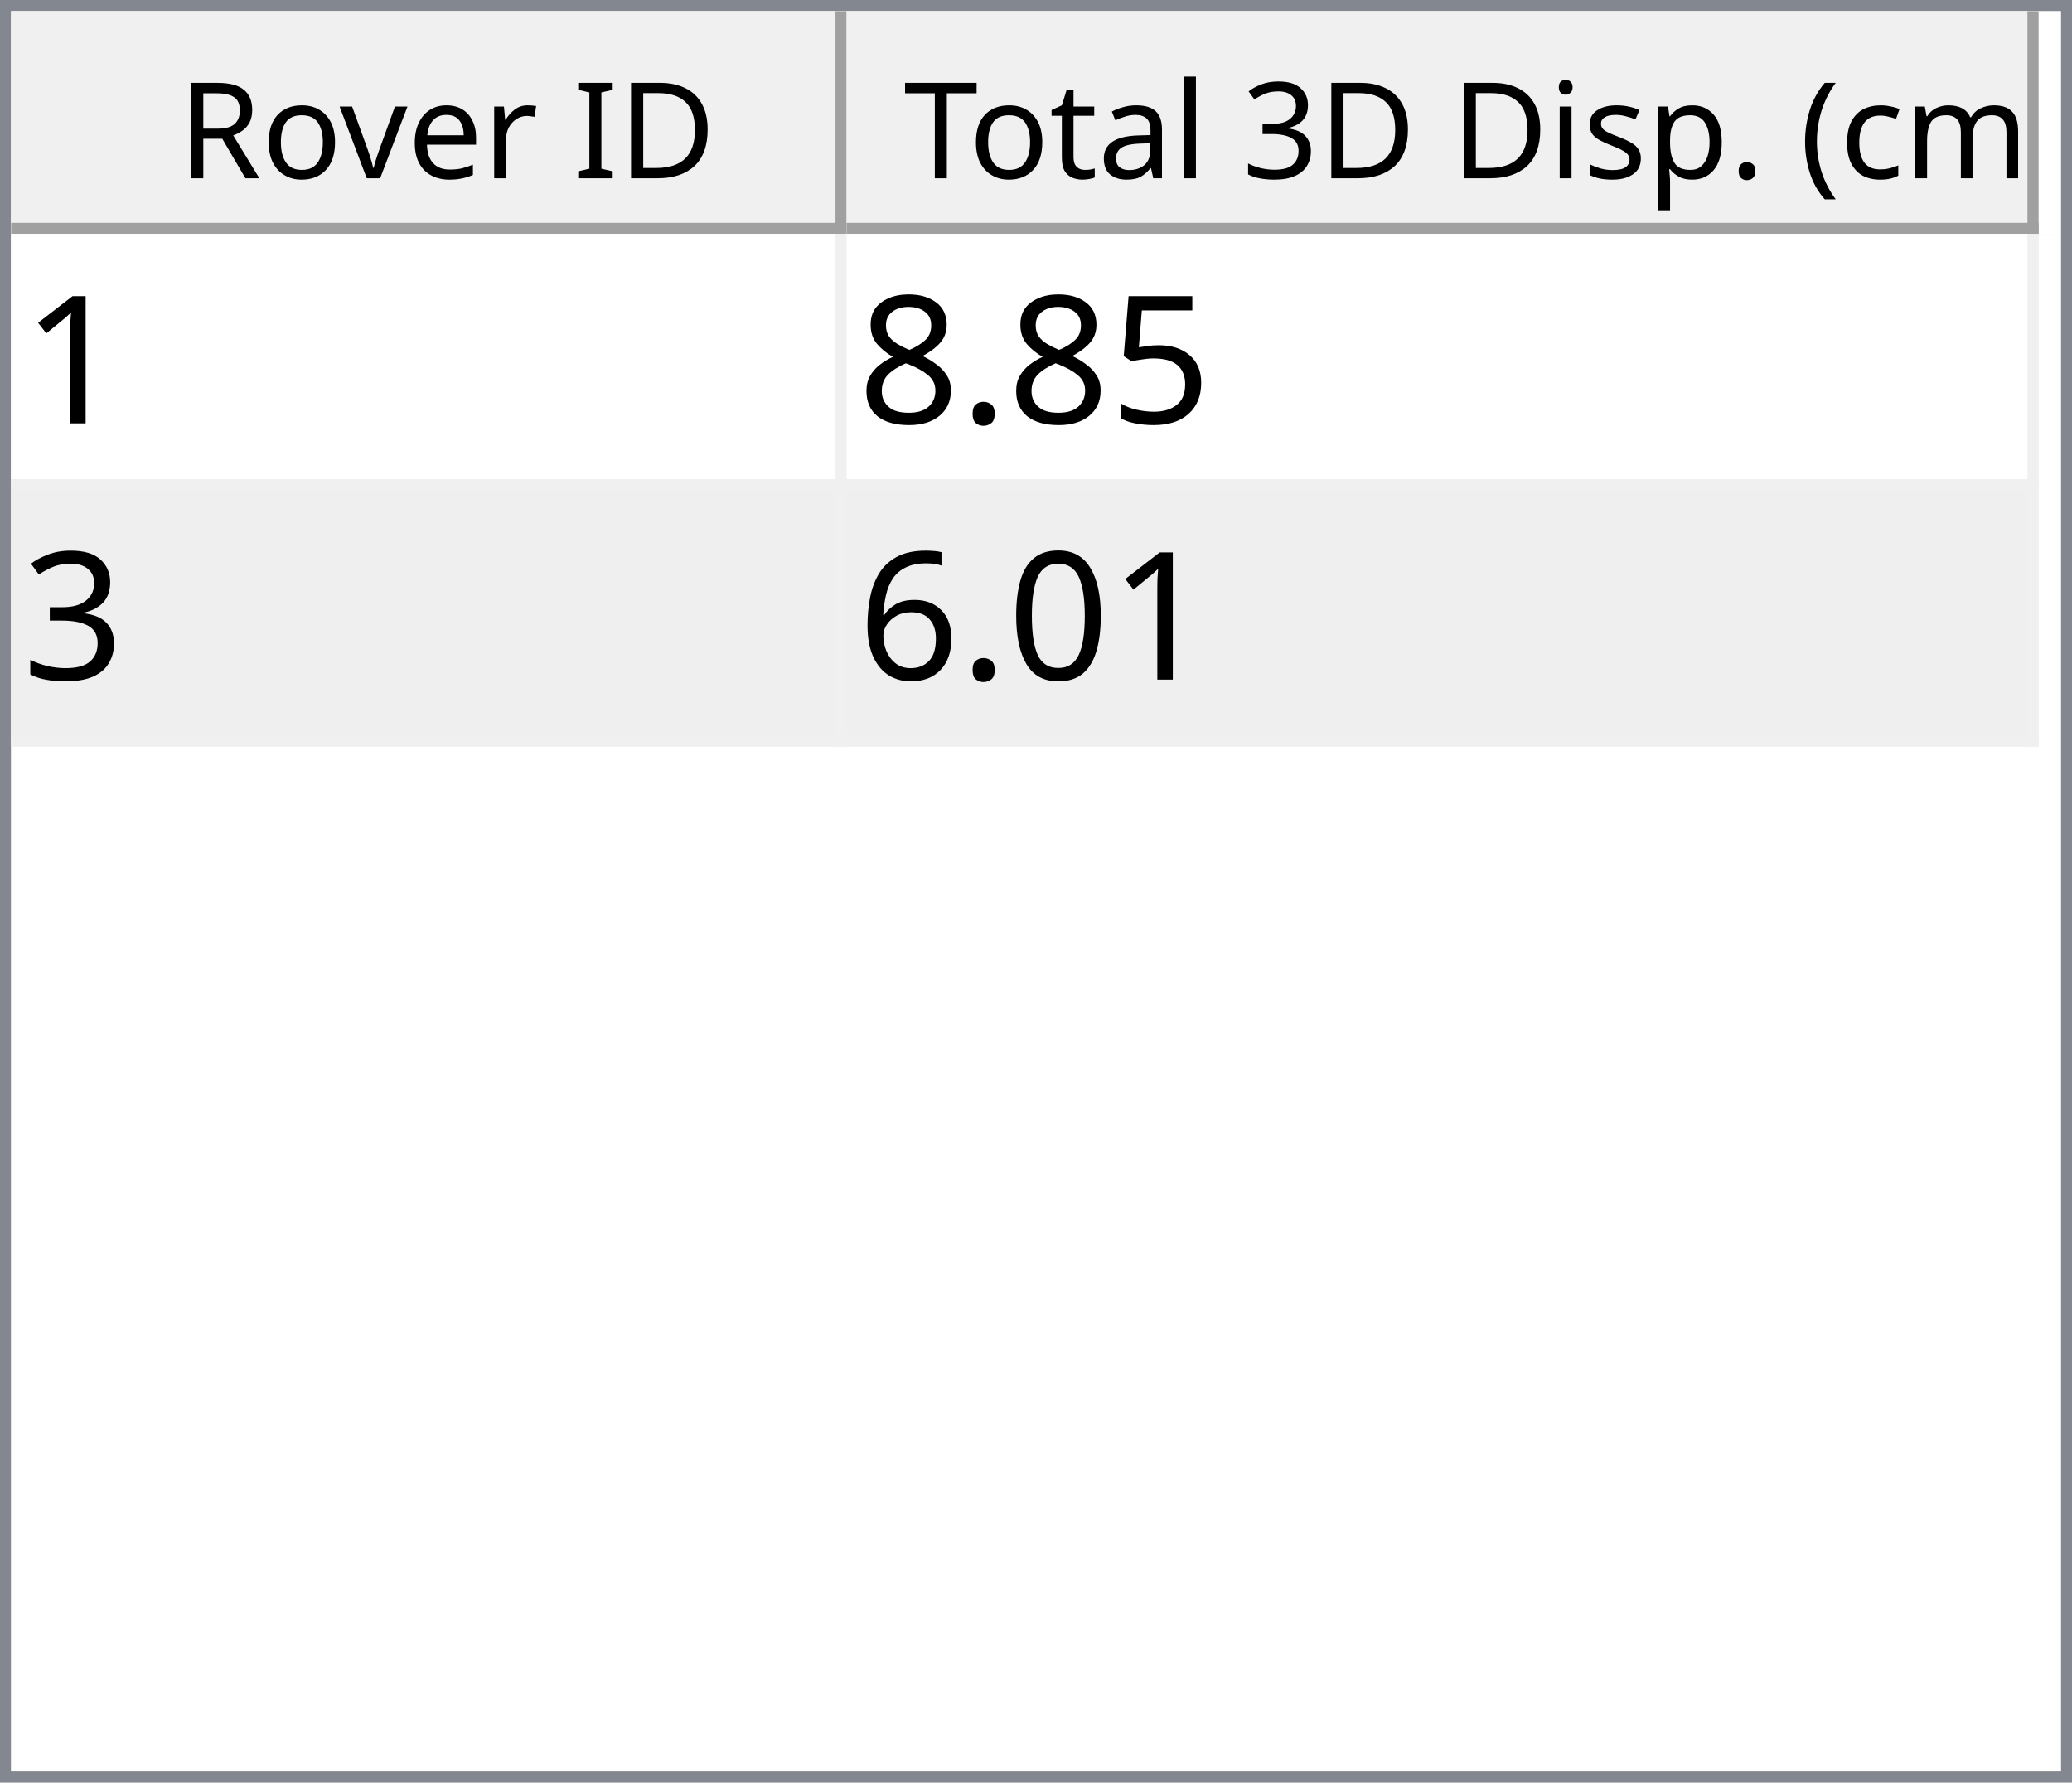
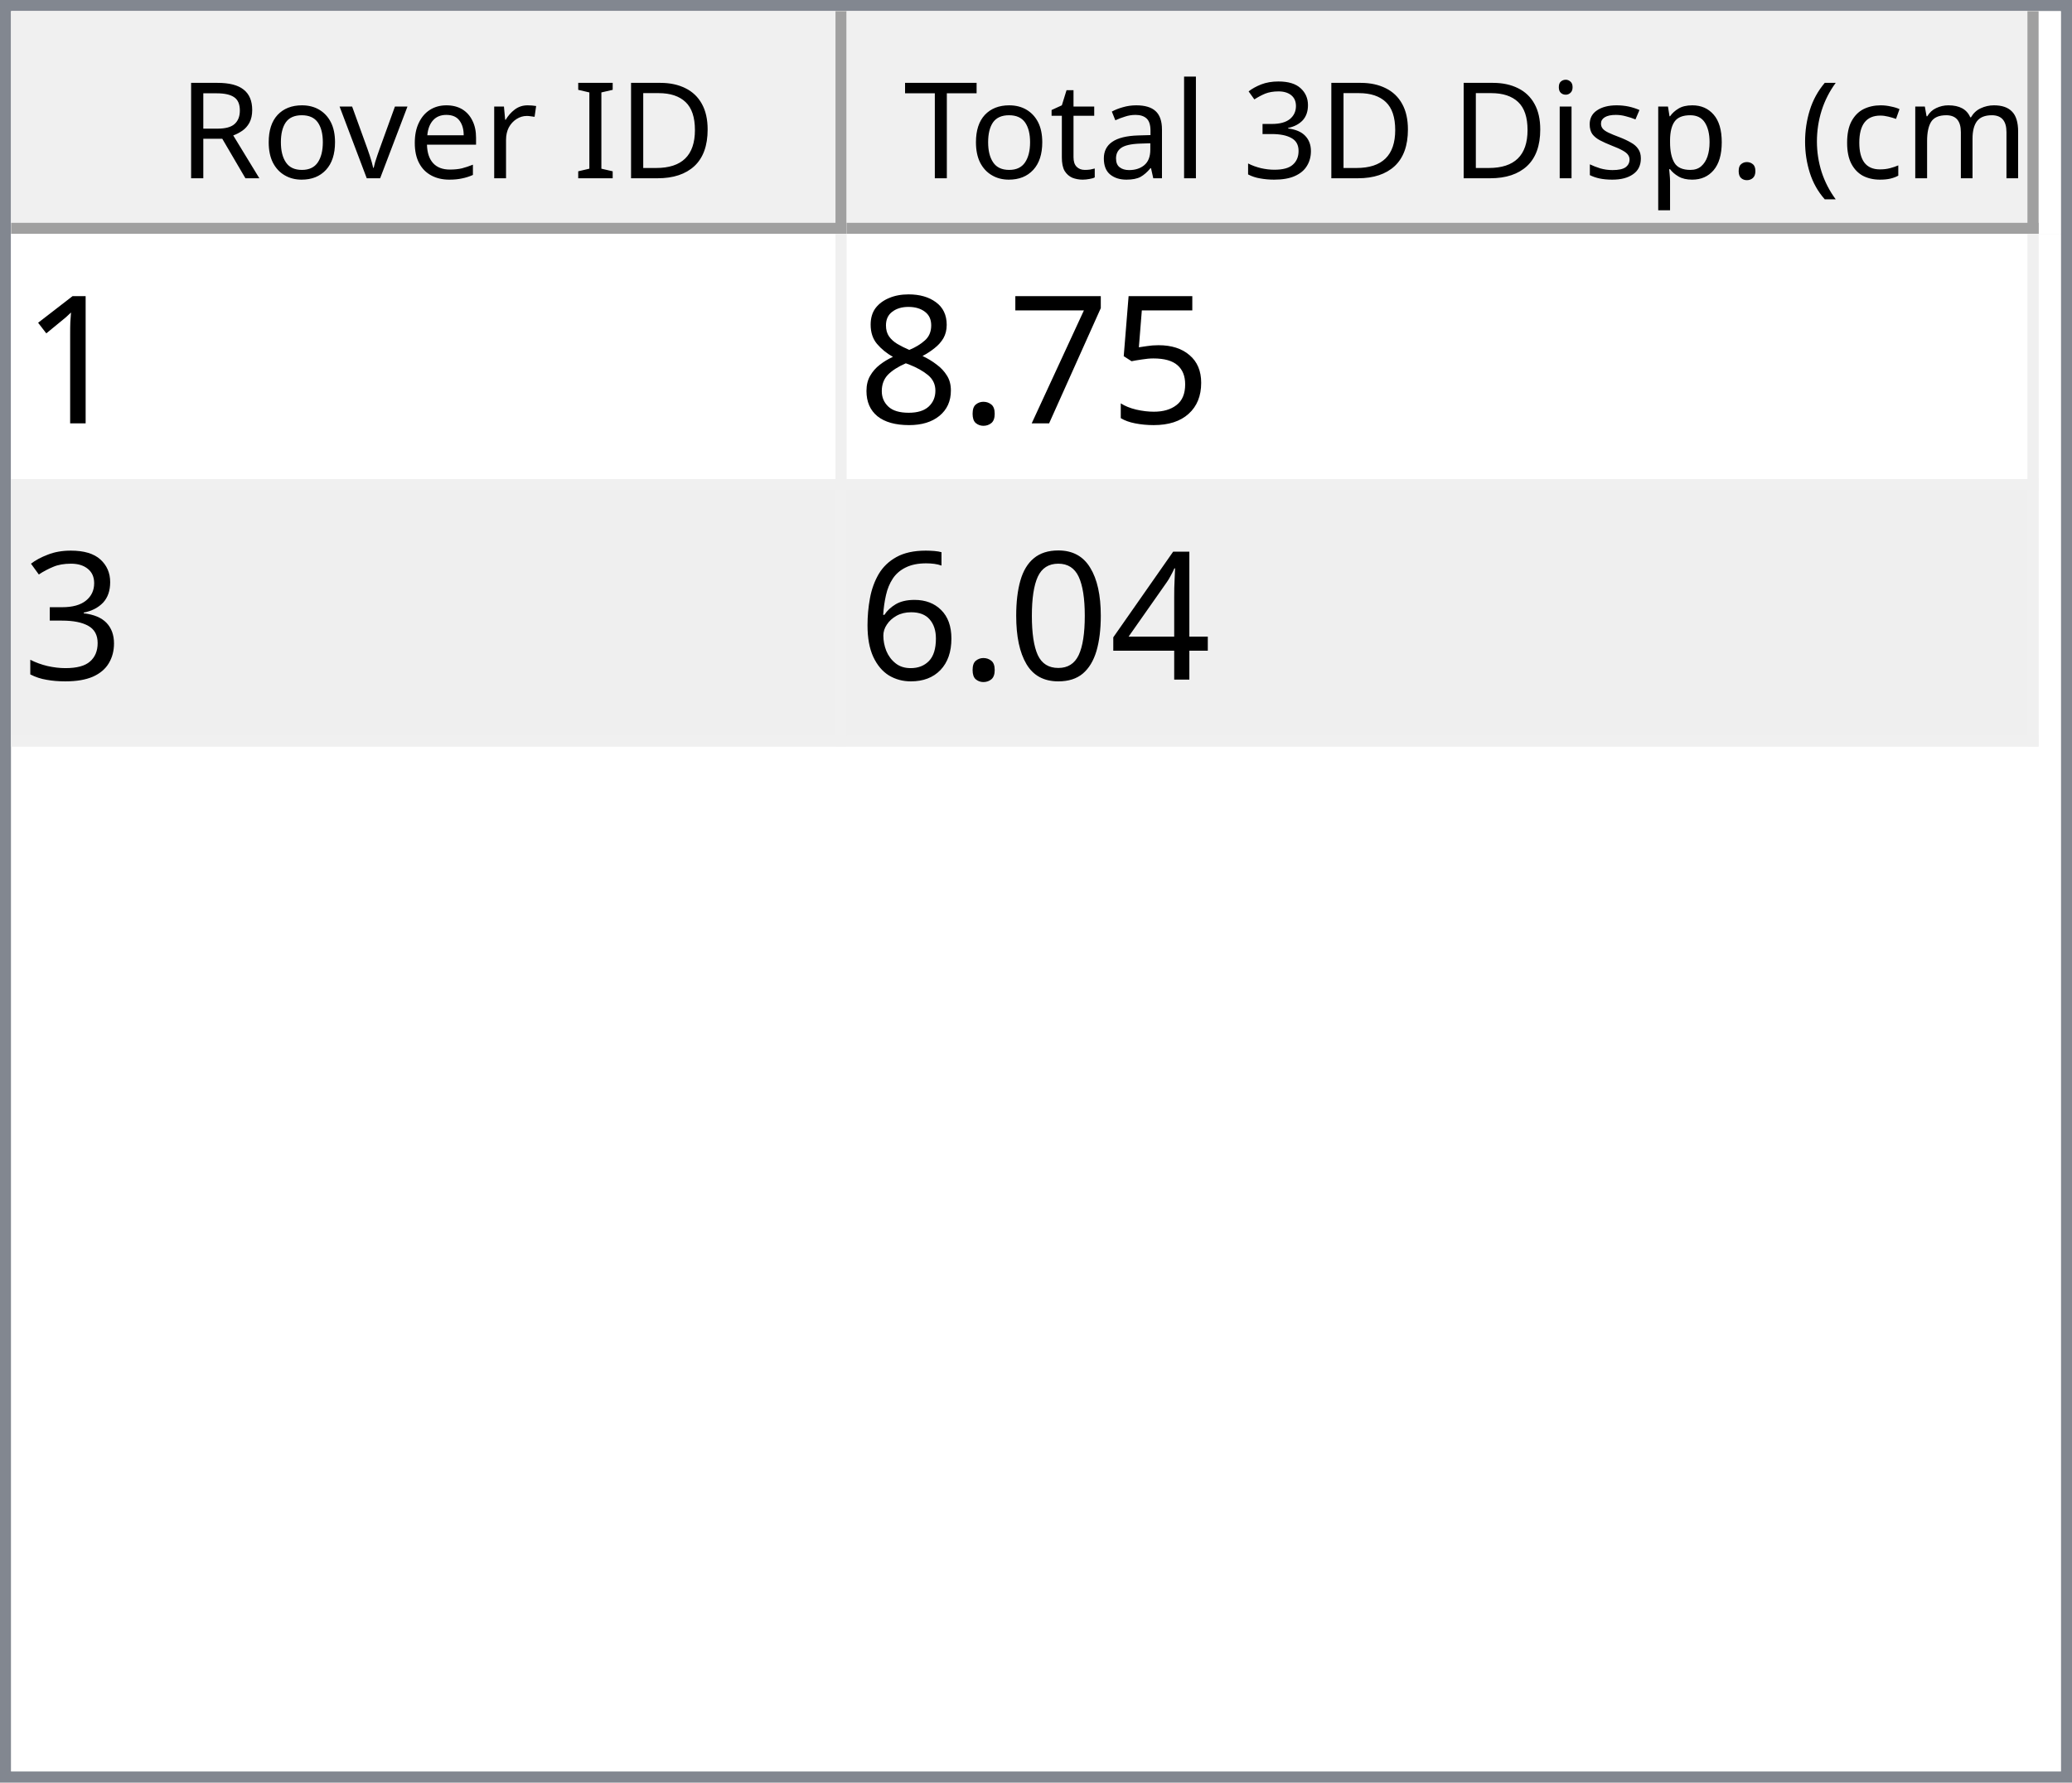
<svg xmlns="http://www.w3.org/2000/svg" style="fill-opacity:1; color-rendering:auto; color-interpolation:auto; text-rendering:auto; stroke:black; stroke-linecap:square; stroke-miterlimit:10; shape-rendering:auto; stroke-opacity:1; fill:black; stroke-dasharray:none; font-weight:normal; stroke-width:1; font-family:'Dialog'; font-style:normal; stroke-linejoin:miter; font-size:12px; stroke-dashoffset:0; image-rendering:auto;" width="186" height="160">
  <defs id="genericDefs" />
  <g>
    <defs id="defs1">
      <clipPath clipPathUnits="userSpaceOnUse" id="clipPath1">
        <path d="M0 0 L186 0 L186 160 L0 160 L0 0 Z" />
      </clipPath>
      <clipPath clipPathUnits="userSpaceOnUse" id="clipPath2">
        <path d="M0 0 L0 160 L186 160 L186 0 Z" />
      </clipPath>
      <clipPath clipPathUnits="userSpaceOnUse" id="clipPath3">
        <path d="M0 0 L0 20 L184 20 L184 0 Z" />
      </clipPath>
      <clipPath clipPathUnits="userSpaceOnUse" id="clipPath4">
        <path d="M0 0 L0 20 L75 20 L75 0 Z" />
      </clipPath>
      <clipPath clipPathUnits="userSpaceOnUse" id="clipPath5">
        <path d="M1 1 L1 19 L74 19 L74 1 Z" />
      </clipPath>
      <clipPath clipPathUnits="userSpaceOnUse" id="clipPath6">
        <path d="M0 0 L0 18 L73 18 L73 0 Z" />
      </clipPath>
      <clipPath clipPathUnits="userSpaceOnUse" id="clipPath7">
        <path d="M-0.5 -0.5 L-0.5 19.5 L74.5 19.5 L74.5 -0.5 Z" />
      </clipPath>
      <clipPath clipPathUnits="userSpaceOnUse" id="clipPath8">
        <path d="M0 0 L0 20 L107 20 L107 0 Z" />
      </clipPath>
      <clipPath clipPathUnits="userSpaceOnUse" id="clipPath9">
        <path d="M1 1 L1 19 L106 19 L106 1 Z" />
      </clipPath>
      <clipPath clipPathUnits="userSpaceOnUse" id="clipPath10">
        <path d="M0 0 L0 18 L105 18 L105 0 Z" />
      </clipPath>
      <clipPath clipPathUnits="userSpaceOnUse" id="clipPath11">
        <path d="M-0.5 -0.5 L-0.5 19.5 L106.5 19.5 L106.5 -0.5 Z" />
      </clipPath>
      <clipPath clipPathUnits="userSpaceOnUse" id="clipPath12">
        <path d="M0 0 L0 138 L184 138 L184 0 Z" />
      </clipPath>
      <clipPath clipPathUnits="userSpaceOnUse" id="clipPath13">
        <path d="M0 0 L0 46 L182 46 L182 0 Z" />
      </clipPath>
      <clipPath clipPathUnits="userSpaceOnUse" id="clipPath14">
        <path d="M-0.5 -0.5 L-0.5 45.5 L181.5 45.5 L181.5 -0.5 Z" />
      </clipPath>
      <clipPath clipPathUnits="userSpaceOnUse" id="clipPath15">
        <path d="M0 0 L0 22 L74 22 L74 0 Z" />
      </clipPath>
      <clipPath clipPathUnits="userSpaceOnUse" id="clipPath16">
        <path d="M0 0 L0 22 L106 22 L106 0 Z" />
      </clipPath>
      <font horiz-adv-x="64.551" id="font1">
        <font-face ascent="107.91" descent="25.098" units-per-em="100" style="font-style:normal; font-family:Segoe UI; font-weight:normal;" />
        <missing-glyph horiz-adv-x="64.551" d="M8.109 0 L8.109 68.266 L56.453 68.266 L56.453 0 L8.109 0 ZM15.328 7.234 L49.219 7.234 L49.219 61.031 L15.328 61.031 L15.328 7.234 Z" />
        <glyph unicode="D" horiz-adv-x="70.117" d="M9.188 0 L9.188 70.016 L28.516 70.016 Q65.531 70.016 65.531 35.891 Q65.531 19.672 55.25 9.836 Q44.969 0 27.734 0 L9.188 0 ZM17.391 62.594 L17.391 7.422 L27.828 7.422 Q41.609 7.422 49.273 14.797 Q56.938 22.172 56.938 35.688 Q56.938 62.594 28.328 62.594 L17.391 62.594 Z" />
        <glyph unicode="I" horiz-adv-x="26.611" d="M17.391 0 L9.188 0 L9.188 70.016 L17.391 70.016 L17.391 0 Z" />
        <glyph unicode=" " horiz-adv-x="27.393" d="" />
        <glyph unicode="r" horiz-adv-x="34.766" d="M34.188 41.891 Q32.078 43.5 28.125 43.5 Q23 43.5 19.555 38.672 Q16.109 33.844 16.109 25.484 L16.109 0 L8.109 0 L8.109 50 L16.109 50 L16.109 39.703 L16.312 39.703 Q18.016 44.969 21.531 47.922 Q25.047 50.875 29.391 50.875 Q32.516 50.875 34.188 50.203 L34.188 41.891 Z" />
        <glyph unicode="e" horiz-adv-x="52.295" d="M48.297 23 L12.984 23 Q13.188 14.656 17.484 10.109 Q21.781 5.562 29.297 5.562 Q37.75 5.562 44.828 11.141 L44.828 3.609 Q38.234 -1.172 27.391 -1.172 Q16.797 -1.172 10.742 5.641 Q4.688 12.453 4.688 24.812 Q4.688 36.469 11.305 43.82 Q17.922 51.172 27.734 51.172 Q37.547 51.172 42.922 44.828 Q48.297 38.484 48.297 27.203 L48.297 23 ZM40.094 29.781 Q40.047 36.719 36.75 40.578 Q33.453 44.438 27.594 44.438 Q21.922 44.438 17.969 40.383 Q14.016 36.328 13.094 29.781 L40.094 29.781 Z" />
        <glyph unicode="v" horiz-adv-x="47.9" d="M47.406 50 L27.484 0 L19.625 0 L0.688 50 L9.469 50 L22.172 13.672 Q23.578 9.672 23.922 6.688 L24.125 6.688 Q24.609 10.453 25.688 13.484 L38.969 50 L47.406 50 Z" />
        <glyph unicode="o" horiz-adv-x="58.594" d="M29 -1.172 Q17.922 -1.172 11.305 5.836 Q4.688 12.844 4.688 24.422 Q4.688 37.016 11.57 44.094 Q18.453 51.172 30.172 51.172 Q41.359 51.172 47.633 44.289 Q53.906 37.406 53.906 25.203 Q53.906 13.234 47.141 6.031 Q40.375 -1.172 29 -1.172 ZM29.594 44.438 Q21.875 44.438 17.383 39.188 Q12.891 33.938 12.891 24.703 Q12.891 15.828 17.43 10.695 Q21.969 5.562 29.594 5.562 Q37.359 5.562 41.531 10.594 Q45.703 15.625 45.703 24.906 Q45.703 34.281 41.531 39.359 Q37.359 44.438 29.594 44.438 Z" />
        <glyph unicode="R" horiz-adv-x="59.814" d="M59.375 0 L49.609 0 L37.891 19.625 Q36.281 22.359 34.766 24.289 Q33.25 26.219 31.664 27.438 Q30.078 28.656 28.25 29.219 Q26.422 29.781 24.125 29.781 L17.391 29.781 L17.391 0 L9.188 0 L9.188 70.016 L30.078 70.016 Q34.672 70.016 38.555 68.867 Q42.438 67.719 45.289 65.375 Q48.141 63.031 49.758 59.547 Q51.375 56.062 51.375 51.375 Q51.375 47.703 50.273 44.656 Q49.172 41.609 47.148 39.211 Q45.125 36.812 42.266 35.133 Q39.406 33.453 35.844 32.516 L35.844 32.328 Q37.594 31.547 38.891 30.547 Q40.188 29.547 41.359 28.18 Q42.531 26.812 43.68 25.078 Q44.828 23.344 46.234 21.047 L59.375 0 ZM17.391 62.594 L17.391 37.203 L28.516 37.203 Q31.594 37.203 34.203 38.133 Q36.812 39.062 38.719 40.797 Q40.625 42.531 41.703 45.047 Q42.781 47.562 42.781 50.688 Q42.781 56.297 39.141 59.445 Q35.5 62.594 28.609 62.594 L17.391 62.594 Z" />
        <glyph unicode=")" horiz-adv-x="30.176" d="M8.297 -15.922 L1.172 -15.922 Q16.406 2.344 16.406 26.812 Q16.406 51.469 1.078 70.016 L8.297 70.016 Q23.531 52.156 23.531 26.703 Q23.531 1.375 8.297 -15.922 Z" />
        <glyph unicode="m" horiz-adv-x="86.133" d="M79.109 0 L71.094 0 L71.094 28.719 Q71.094 37.016 68.531 40.727 Q65.969 44.438 59.906 44.438 Q54.781 44.438 51.195 39.75 Q47.609 35.062 47.609 28.516 L47.609 0 L39.594 0 L39.594 29.688 Q39.594 44.438 28.219 44.438 Q22.953 44.438 19.531 40.016 Q16.109 35.594 16.109 28.516 L16.109 0 L8.109 0 L8.109 50 L16.109 50 L16.109 42.094 L16.312 42.094 Q21.625 51.172 31.844 51.172 Q36.969 51.172 40.773 48.312 Q44.578 45.453 46 40.828 Q51.562 51.172 62.594 51.172 Q79.109 51.172 79.109 30.812 L79.109 0 Z" />
        <glyph unicode="c" horiz-adv-x="46.191" d="M42.188 2.297 Q36.422 -1.172 28.516 -1.172 Q17.828 -1.172 11.258 5.789 Q4.688 12.75 4.688 23.828 Q4.688 36.188 11.766 43.68 Q18.844 51.172 30.672 51.172 Q37.25 51.172 42.281 48.734 L42.281 40.531 Q36.719 44.438 30.375 44.438 Q22.703 44.438 17.797 38.945 Q12.891 33.453 12.891 24.516 Q12.891 15.719 17.508 10.641 Q22.125 5.562 29.891 5.562 Q36.422 5.562 42.188 9.906 L42.188 2.297 Z" />
        <glyph unicode="(" horiz-adv-x="30.176" d="M29.109 -15.922 L21.969 -15.922 Q6.844 1.375 6.844 26.703 Q6.844 52.156 21.969 70.016 L29.203 70.016 Q13.875 51.469 13.875 26.812 Q13.875 2.344 29.109 -15.922 Z" />
        <glyph unicode="." horiz-adv-x="21.68" d="M10.891 -1.078 Q8.641 -1.078 7.055 0.539 Q5.469 2.156 5.469 4.391 Q5.469 6.641 7.055 8.273 Q8.641 9.906 10.891 9.906 Q13.188 9.906 14.797 8.273 Q16.406 6.641 16.406 4.391 Q16.406 2.156 14.797 0.539 Q13.188 -1.078 10.891 -1.078 Z" />
        <glyph unicode="p" horiz-adv-x="58.789" d="M16.312 7.234 L16.109 7.234 L16.109 -23 L8.109 -23 L8.109 50 L16.109 50 L16.109 41.219 L16.312 41.219 Q22.219 51.172 33.594 51.172 Q43.266 51.172 48.688 44.461 Q54.109 37.75 54.109 26.469 Q54.109 13.922 48 6.375 Q41.891 -1.172 31.297 -1.172 Q21.578 -1.172 16.312 7.234 ZM16.109 27.391 L16.109 20.406 Q16.109 14.203 20.141 9.883 Q24.172 5.562 30.375 5.562 Q37.641 5.562 41.773 11.133 Q45.906 16.703 45.906 26.609 Q45.906 34.969 42.047 39.703 Q38.188 44.438 31.594 44.438 Q24.609 44.438 20.359 39.578 Q16.109 34.719 16.109 27.391 Z" />
        <glyph unicode="s" horiz-adv-x="42.432" d="M5.078 1.812 L5.078 10.406 Q11.625 5.562 19.484 5.562 Q30.031 5.562 30.031 12.594 Q30.031 14.594 29.125 15.992 Q28.219 17.391 26.68 18.461 Q25.141 19.531 23.07 20.383 Q21 21.234 18.609 22.172 Q15.281 23.484 12.766 24.828 Q10.25 26.172 8.57 27.859 Q6.891 29.547 6.031 31.695 Q5.172 33.844 5.172 36.719 Q5.172 40.234 6.789 42.945 Q8.406 45.656 11.086 47.484 Q13.766 49.312 17.211 50.242 Q20.656 51.172 24.312 51.172 Q30.812 51.172 35.938 48.922 L35.938 40.828 Q30.422 44.438 23.25 44.438 Q21 44.438 19.195 43.922 Q17.391 43.406 16.094 42.477 Q14.797 41.547 14.086 40.258 Q13.375 38.969 13.375 37.406 Q13.375 35.453 14.086 34.133 Q14.797 32.812 16.164 31.789 Q17.531 30.766 19.484 29.938 Q21.438 29.109 23.922 28.125 Q27.25 26.859 29.883 25.516 Q32.516 24.172 34.375 22.484 Q36.234 20.797 37.234 18.602 Q38.234 16.406 38.234 13.375 Q38.234 9.672 36.602 6.938 Q34.969 4.203 32.234 2.398 Q29.5 0.594 25.93 -0.289 Q22.359 -1.172 18.453 -1.172 Q10.75 -1.172 5.078 1.812 Z" />
        <glyph unicode="i" horiz-adv-x="24.219" d="M12.203 62.703 Q10.062 62.703 8.547 64.164 Q7.031 65.625 7.031 67.875 Q7.031 70.125 8.547 71.609 Q10.062 73.094 12.203 73.094 Q14.406 73.094 15.945 71.609 Q17.484 70.125 17.484 67.875 Q17.484 65.719 15.945 64.211 Q14.406 62.703 12.203 62.703 ZM16.109 0 L8.109 0 L8.109 50 L16.109 50 L16.109 0 Z" />
        <glyph unicode="3" horiz-adv-x="53.906" d="M46.531 19.828 Q46.531 15.094 44.75 11.211 Q42.969 7.328 39.719 4.57 Q36.469 1.812 31.93 0.297 Q27.391 -1.219 21.922 -1.219 Q11.922 -1.219 6 2.594 L6 11.188 Q13.094 5.609 22.219 5.609 Q25.875 5.609 28.828 6.539 Q31.781 7.469 33.906 9.227 Q36.031 10.984 37.18 13.477 Q38.328 15.969 38.328 19.094 Q38.328 32.812 18.797 32.812 L12.984 32.812 L12.984 39.594 L18.5 39.594 Q35.797 39.594 35.797 52.484 Q35.797 64.406 22.609 64.406 Q15.188 64.406 8.688 59.422 L8.688 67.188 Q15.375 71.188 24.609 71.188 Q29 71.188 32.57 69.969 Q36.141 68.75 38.68 66.555 Q41.219 64.359 42.609 61.281 Q44 58.203 44 54.5 Q44 40.672 30.031 36.719 L30.031 36.531 Q33.594 36.141 36.625 34.797 Q39.656 33.453 41.852 31.305 Q44.047 29.156 45.289 26.25 Q46.531 23.344 46.531 19.828 Z" />
        <glyph unicode="l" horiz-adv-x="24.219" d="M16.109 0 L8.109 0 L8.109 74.031 L16.109 74.031 L16.109 0 Z" />
        <glyph unicode="a" horiz-adv-x="50.879" d="M43.891 0 L35.891 0 L35.891 7.812 L35.688 7.812 Q30.469 -1.172 20.312 -1.172 Q12.844 -1.172 8.617 2.781 Q4.391 6.734 4.391 13.281 Q4.391 27.297 20.906 29.594 L35.891 31.688 Q35.891 44.438 25.594 44.438 Q16.547 44.438 9.281 38.281 L9.281 46.484 Q16.656 51.172 26.266 51.172 Q43.891 51.172 43.891 32.516 L43.891 0 ZM35.891 25.297 L23.828 23.641 Q18.266 22.859 15.43 20.875 Q12.594 18.891 12.594 13.875 Q12.594 10.203 15.211 7.883 Q17.828 5.562 22.172 5.562 Q28.125 5.562 32.008 9.742 Q35.891 13.922 35.891 20.312 L35.891 25.297 Z" />
        <glyph unicode="t" horiz-adv-x="33.887" d="M31.297 0.484 Q28.469 -1.078 23.828 -1.078 Q10.688 -1.078 10.688 13.578 L10.688 43.172 L2.094 43.172 L2.094 50 L10.688 50 L10.688 62.203 L18.703 64.797 L18.703 50 L31.297 50 L31.297 43.172 L18.703 43.172 L18.703 14.984 Q18.703 9.969 20.414 7.82 Q22.125 5.672 26.078 5.672 Q29.109 5.672 31.297 7.328 L31.297 0.484 Z" />
        <glyph unicode="T" horiz-adv-x="52.393" d="M50.594 62.594 L30.375 62.594 L30.375 0 L22.172 0 L22.172 62.594 L2 62.594 L2 70.016 L50.594 70.016 L50.594 62.594 Z" />
      </font>
      <font horiz-adv-x="75.0" id="font2">
        <font-face ascent="100.537" descent="21.973" units-per-em="100" style="font-style:normal; font-family:sans-serif; font-weight:normal;" />
        <missing-glyph horiz-adv-x="75.0" d="M12.5 0 L12.5 62.5 L62.5 62.5 L62.5 0 L12.5 0 ZM14.062 1.562 L60.938 1.562 L60.938 60.938 L14.062 60.938 L14.062 1.562 Z" />
        <glyph unicode="1" horiz-adv-x="55.615" d="M37.25 0 L28.469 0 L28.469 56 Q25.297 52.984 20.141 49.953 Q14.984 46.922 10.891 45.406 L10.891 53.906 Q18.266 57.375 23.781 62.305 Q29.297 67.234 31.594 71.875 L37.25 71.875 L37.25 0 Z" />
        <glyph unicode="5" horiz-adv-x="55.615" d="M4.156 18.75 L13.375 19.531 Q14.406 12.797 18.141 9.398 Q21.875 6 27.156 6 Q33.5 6 37.891 10.789 Q42.281 15.578 42.281 23.484 Q42.281 31 38.062 35.352 Q33.844 39.703 27 39.703 Q22.75 39.703 19.336 37.773 Q15.922 35.844 13.969 32.766 L5.719 33.844 L12.641 70.609 L48.25 70.609 L48.25 62.203 L19.672 62.203 L15.828 42.969 Q22.266 47.469 29.344 47.469 Q38.719 47.469 45.164 40.969 Q51.609 34.469 51.609 24.266 Q51.609 14.547 45.953 7.469 Q39.062 -1.219 27.156 -1.219 Q17.391 -1.219 11.211 4.25 Q5.031 9.719 4.156 18.75 Z" />
+         <glyph unicode="7" horiz-adv-x="55.615" d="M4.734 62.203 L4.734 70.656 L51.078 70.656 L51.078 63.812 Q44.234 56.547 37.523 44.484 Q30.812 32.422 27.156 19.672 Q24.516 10.688 23.781 0 L14.75 0 Q14.891 8.453 18.062 20.414 Q21.234 32.375 27.172 43.484 Q33.109 54.594 39.797 62.203 L4.734 62.203 Z" />
        <glyph unicode="." horiz-adv-x="27.783" d="M9.078 0 L9.078 10.016 L19.094 10.016 L19.094 0 L9.078 0 Z" />
        <glyph unicode="8" horiz-adv-x="55.615" d="M17.672 38.812 Q12.203 40.828 9.57 44.539 Q6.938 48.25 6.938 53.422 Q6.938 61.234 12.555 66.555 Q18.172 71.875 27.484 71.875 Q36.859 71.875 42.578 66.43 Q48.297 60.984 48.297 53.172 Q48.297 48.188 45.68 44.508 Q43.062 40.828 37.75 38.812 Q44.344 36.672 47.781 31.883 Q51.219 27.094 51.219 20.453 Q51.219 11.281 44.727 5.031 Q38.234 -1.219 27.641 -1.219 Q17.047 -1.219 10.547 5.055 Q4.047 11.328 4.047 20.703 Q4.047 27.688 7.594 32.398 Q11.141 37.109 17.672 38.812 ZM15.922 53.719 Q15.922 48.641 19.195 45.414 Q22.469 42.188 27.688 42.188 Q32.766 42.188 36.016 45.383 Q39.266 48.578 39.266 53.219 Q39.266 58.062 35.914 61.359 Q32.562 64.656 27.594 64.656 Q22.562 64.656 19.242 61.43 Q15.922 58.203 15.922 53.719 ZM13.094 20.656 Q13.094 16.891 14.875 13.375 Q16.656 9.859 20.172 7.93 Q23.688 6 27.734 6 Q34.031 6 38.133 10.055 Q42.234 14.109 42.234 20.359 Q42.234 26.703 38.016 30.859 Q33.797 35.016 27.438 35.016 Q21.234 35.016 17.164 30.914 Q13.094 26.812 13.094 20.656 Z" />
        <glyph unicode="3" horiz-adv-x="55.615" d="M4.203 18.891 L12.984 20.062 Q14.5 12.594 18.141 9.297 Q21.781 6 27 6 Q33.203 6 37.477 10.297 Q41.75 14.594 41.75 20.953 Q41.75 27 37.797 30.93 Q33.844 34.859 27.734 34.859 Q25.25 34.859 21.531 33.891 L22.516 41.609 Q23.391 41.5 23.922 41.5 Q29.547 41.5 34.039 44.43 Q38.531 47.359 38.531 53.469 Q38.531 58.297 35.258 61.477 Q31.984 64.656 26.812 64.656 Q21.688 64.656 18.266 61.43 Q14.844 58.203 13.875 51.766 L5.078 53.328 Q6.688 62.156 12.398 67.016 Q18.109 71.875 26.609 71.875 Q32.469 71.875 37.398 69.359 Q42.328 66.844 44.945 62.5 Q47.562 58.156 47.562 53.266 Q47.562 48.641 45.07 44.828 Q42.578 41.016 37.703 38.766 Q44.047 37.312 47.562 32.695 Q51.078 28.078 51.078 21.141 Q51.078 11.766 44.242 5.25 Q37.406 -1.266 26.953 -1.266 Q17.531 -1.266 11.305 4.352 Q5.078 9.969 4.203 18.891 Z" />
+         <glyph unicode="4" horiz-adv-x="55.615" d="M32.328 0 L32.328 17.141 L1.266 17.141 L1.266 25.203 L33.938 71.578 L41.109 71.578 L41.109 25.203 L50.781 25.203 L50.781 17.141 L41.109 17.141 L41.109 0 L32.328 0 ZM32.328 25.203 L32.328 57.469 L9.906 25.203 L32.328 25.203 Z" />
        <glyph unicode="0" horiz-adv-x="55.615" d="M4.156 35.297 Q4.156 48 6.766 55.742 Q9.375 63.484 14.523 67.68 Q19.672 71.875 27.484 71.875 Q33.25 71.875 37.594 69.555 Q41.938 67.234 44.773 62.867 Q47.609 58.5 49.219 52.227 Q50.828 45.953 50.828 35.297 Q50.828 22.703 48.242 14.969 Q45.656 7.234 40.508 3.008 Q35.359 -1.219 27.484 -1.219 Q17.141 -1.219 11.234 6.203 Q4.156 15.141 4.156 35.297 ZM13.188 35.297 Q13.188 17.672 17.312 11.836 Q21.438 6 27.484 6 Q33.547 6 37.672 11.859 Q41.797 17.719 41.797 35.297 Q41.797 52.984 37.672 58.789 Q33.547 64.594 27.391 64.594 Q21.344 64.594 17.719 59.469 Q13.188 52.938 13.188 35.297 Z" />
        <glyph unicode="6" horiz-adv-x="55.615" d="M49.75 54.047 L41.016 53.375 Q39.844 58.547 37.703 60.891 Q34.125 64.656 28.906 64.656 Q24.703 64.656 21.531 62.312 Q17.391 59.281 14.992 53.469 Q12.594 47.656 12.5 36.922 Q15.672 41.75 20.266 44.094 Q24.859 46.438 29.891 46.438 Q38.672 46.438 44.852 39.969 Q51.031 33.5 51.031 23.25 Q51.031 16.5 48.125 10.719 Q45.219 4.938 40.141 1.859 Q35.062 -1.219 28.609 -1.219 Q17.625 -1.219 10.695 6.859 Q3.766 14.938 3.766 33.5 Q3.766 54.25 11.422 63.672 Q18.109 71.875 29.438 71.875 Q37.891 71.875 43.289 67.141 Q48.688 62.406 49.75 54.047 ZM13.875 23.188 Q13.875 18.656 15.797 14.508 Q17.719 10.359 21.188 8.18 Q24.656 6 28.469 6 Q34.031 6 38.039 10.492 Q42.047 14.984 42.047 22.703 Q42.047 30.125 38.086 34.398 Q34.125 38.672 28.125 38.672 Q22.172 38.672 18.023 34.398 Q13.875 30.125 13.875 23.188 Z" />
      </font>
    </defs>
    <g style="fill:white; stroke:white;">
      <rect x="0" y="0" width="186" style="clip-path:url(#clipPath1); stroke:none;" height="160" />
    </g>
    <g style="fill:white; text-rendering:optimizeSpeed; color-rendering:optimizeSpeed; image-rendering:optimizeSpeed; shape-rendering:crispEdges; stroke:white; color-interpolation:sRGB;">
      <rect x="0" width="186" height="160" y="0" style="stroke:none;" />
      <path style="stroke:none;" d="M0 160 L186 160 L186 0 L0 0 Z" />
    </g>
    <g style="fill:rgb(240,240,240); font-family:'Segoe UI'; stroke:rgb(240,240,240);">
      <rect x="0" y="0" width="186" style="clip-path:url(#clipPath2); stroke:none;" height="160" />
    </g>
    <g style="fill:rgb(130,135,144); font-family:'Segoe UI'; stroke:rgb(130,135,144);">
      <path d="M0 0 L186 0 L186 160 L0 160 L0 0 ZM1 1 L185 1 L185 159 L1 159 L1 1 Z" style="fill-rule:evenodd; clip-path:url(#clipPath2); stroke:none;" />
    </g>
    <g style="fill:white; font-family:'Segoe UI'; stroke:white;" transform="translate(1,1)">
      <rect x="0" y="0" width="184" style="clip-path:url(#clipPath3); stroke:none;" height="20" />
    </g>
    <g style="fill:rgb(240,240,240); font-family:'Segoe UI'; stroke:rgb(240,240,240);" transform="translate(1,1)">
      <rect x="0" y="0" width="75" style="clip-path:url(#clipPath4); stroke:none;" height="20" />
    </g>
    <g style="font-family:'Segoe UI';" transform="translate(2,2)">
      <text x="14" xml:space="preserve" y="14" style="clip-path:url(#clipPath6); stroke:none;">Rover ID</text>
    </g>
    <g style="fill:rgb(160,160,160); font-family:'Segoe UI'; stroke:rgb(160,160,160); stroke-linejoin:bevel;" transform="translate(1.5,1.5)">
      <line x1="74" x2="74" y1="0" style="fill:none; clip-path:url(#clipPath7);" y2="19" />
    </g>
    <g style="fill:rgb(160,160,160); font-family:'Segoe UI'; stroke:rgb(160,160,160); stroke-linejoin:bevel;" transform="matrix(1,0,0,1,1,1) translate(0.5,0.5)">
      <line x1="0" x2="74" y1="19" style="fill:none; clip-path:url(#clipPath7);" y2="19" />
    </g>
    <g style="fill:rgb(240,240,240); font-family:'Segoe UI'; stroke:rgb(240,240,240);" transform="translate(76,1)">
      <rect x="0" y="0" width="107" style="clip-path:url(#clipPath8); stroke:none;" height="20" />
    </g>
    <g style="font-family:'Segoe UI';" transform="translate(77,2)">
      <text x="1" xml:space="preserve" y="14" style="clip-path:url(#clipPath10); stroke:none;"> Total 3D Disp. (cm)</text>
    </g>
    <g style="fill:rgb(160,160,160); font-family:'Segoe UI'; stroke:rgb(160,160,160); stroke-linejoin:bevel;" transform="translate(76.5,1.5)">
      <line x1="106" x2="106" y1="0" style="fill:none; clip-path:url(#clipPath11);" y2="19" />
    </g>
    <g style="fill:rgb(160,160,160); font-family:'Segoe UI'; stroke:rgb(160,160,160); stroke-linejoin:bevel;" transform="matrix(1,0,0,1,76,1) translate(0.5,0.5)">
      <line x1="0" x2="106" y1="19" style="fill:none; clip-path:url(#clipPath11);" y2="19" />
    </g>
    <g style="fill:white; font-family:'Segoe UI'; stroke:white;" transform="translate(1,21)">
      <rect x="0" y="0" width="184" style="clip-path:url(#clipPath12); stroke:none;" height="138" />
    </g>
    <g style="fill:rgb(240,240,240); font-size:16px; font-family:sans-serif; stroke:rgb(240,240,240);" transform="translate(1,21)">
      <rect x="0" y="0" width="182" style="clip-path:url(#clipPath13); stroke:none;" height="46" />
      <line transform="translate(0.5,0.5)" x1="0" x2="181" y1="22" style="clip-path:url(#clipPath14); fill:none; stroke-linejoin:bevel;" y2="22" />
    </g>
    <g transform="matrix(1,0,0,1,1,21) translate(0.5,0.5)" style="fill:rgb(240,240,240); font-size:16px; font-family:sans-serif; stroke:rgb(240,240,240); stroke-linejoin:bevel;">
      <line x1="0" x2="181" y1="45" style="fill:none; clip-path:url(#clipPath14);" y2="45" />
    </g>
    <g transform="matrix(1,0,0,1,1,21) translate(0.5,0.5)" style="fill:rgb(240,240,240); font-size:16px; font-family:sans-serif; stroke:rgb(240,240,240); stroke-linejoin:bevel;">
      <line x1="74" x2="74" y1="0" style="fill:none; clip-path:url(#clipPath14);" y2="45" />
    </g>
    <g transform="matrix(1,0,0,1,1,21) translate(0.5,0.5)" style="fill:rgb(240,240,240); font-size:16px; font-family:sans-serif; stroke:rgb(240,240,240); stroke-linejoin:bevel;">
      <line x1="181" x2="181" y1="0" style="fill:none; clip-path:url(#clipPath14);" y2="45" />
    </g>
    <g style="fill:white; font-size:16px; font-family:sans-serif; stroke:white;" transform="matrix(1,0,0,1,1,21)">
      <rect x="0" y="0" width="74" style="clip-path:url(#clipPath15); stroke:none;" height="22" />
      <text x="1" y="17" style="fill:black; clip-path:url(#clipPath15); stroke:none;" xml:space="preserve">1</text>
    </g>
    <g style="fill:white; font-size:16px; font-family:sans-serif; stroke:white;" transform="matrix(1,0,0,1,1,21) translate(75,0)">
      <rect x="0" y="0" width="106" style="clip-path:url(#clipPath16); stroke:none;" height="22" />
-       <text x="1" y="17" style="fill:black; clip-path:url(#clipPath16); stroke:none;" xml:space="preserve">8.85</text>
+       <text x="1" y="17" style="fill:black; clip-path:url(#clipPath16); stroke:none;" xml:space="preserve">8.75</text>
    </g>
    <g style="fill:rgb(239,239,239); font-size:16px; font-family:sans-serif; stroke:rgb(239,239,239);" transform="matrix(1,0,0,1,1,21) translate(0,23)">
      <rect x="0" y="0" width="74" style="clip-path:url(#clipPath15); stroke:none;" height="22" />
      <text x="1" y="17" style="fill:black; clip-path:url(#clipPath15); stroke:none;" xml:space="preserve">3</text>
    </g>
    <g style="fill:rgb(239,239,239); font-size:16px; font-family:sans-serif; stroke:rgb(239,239,239);" transform="matrix(1,0,0,1,1,21) translate(75,23)">
      <rect x="0" y="0" width="106" style="clip-path:url(#clipPath16); stroke:none;" height="22" />
-       <text x="1" y="17" style="fill:black; clip-path:url(#clipPath16); stroke:none;" xml:space="preserve">6.01</text>
+       <text x="1" y="17" style="fill:black; clip-path:url(#clipPath16); stroke:none;" xml:space="preserve">6.04</text>
    </g>
  </g>
</svg>
